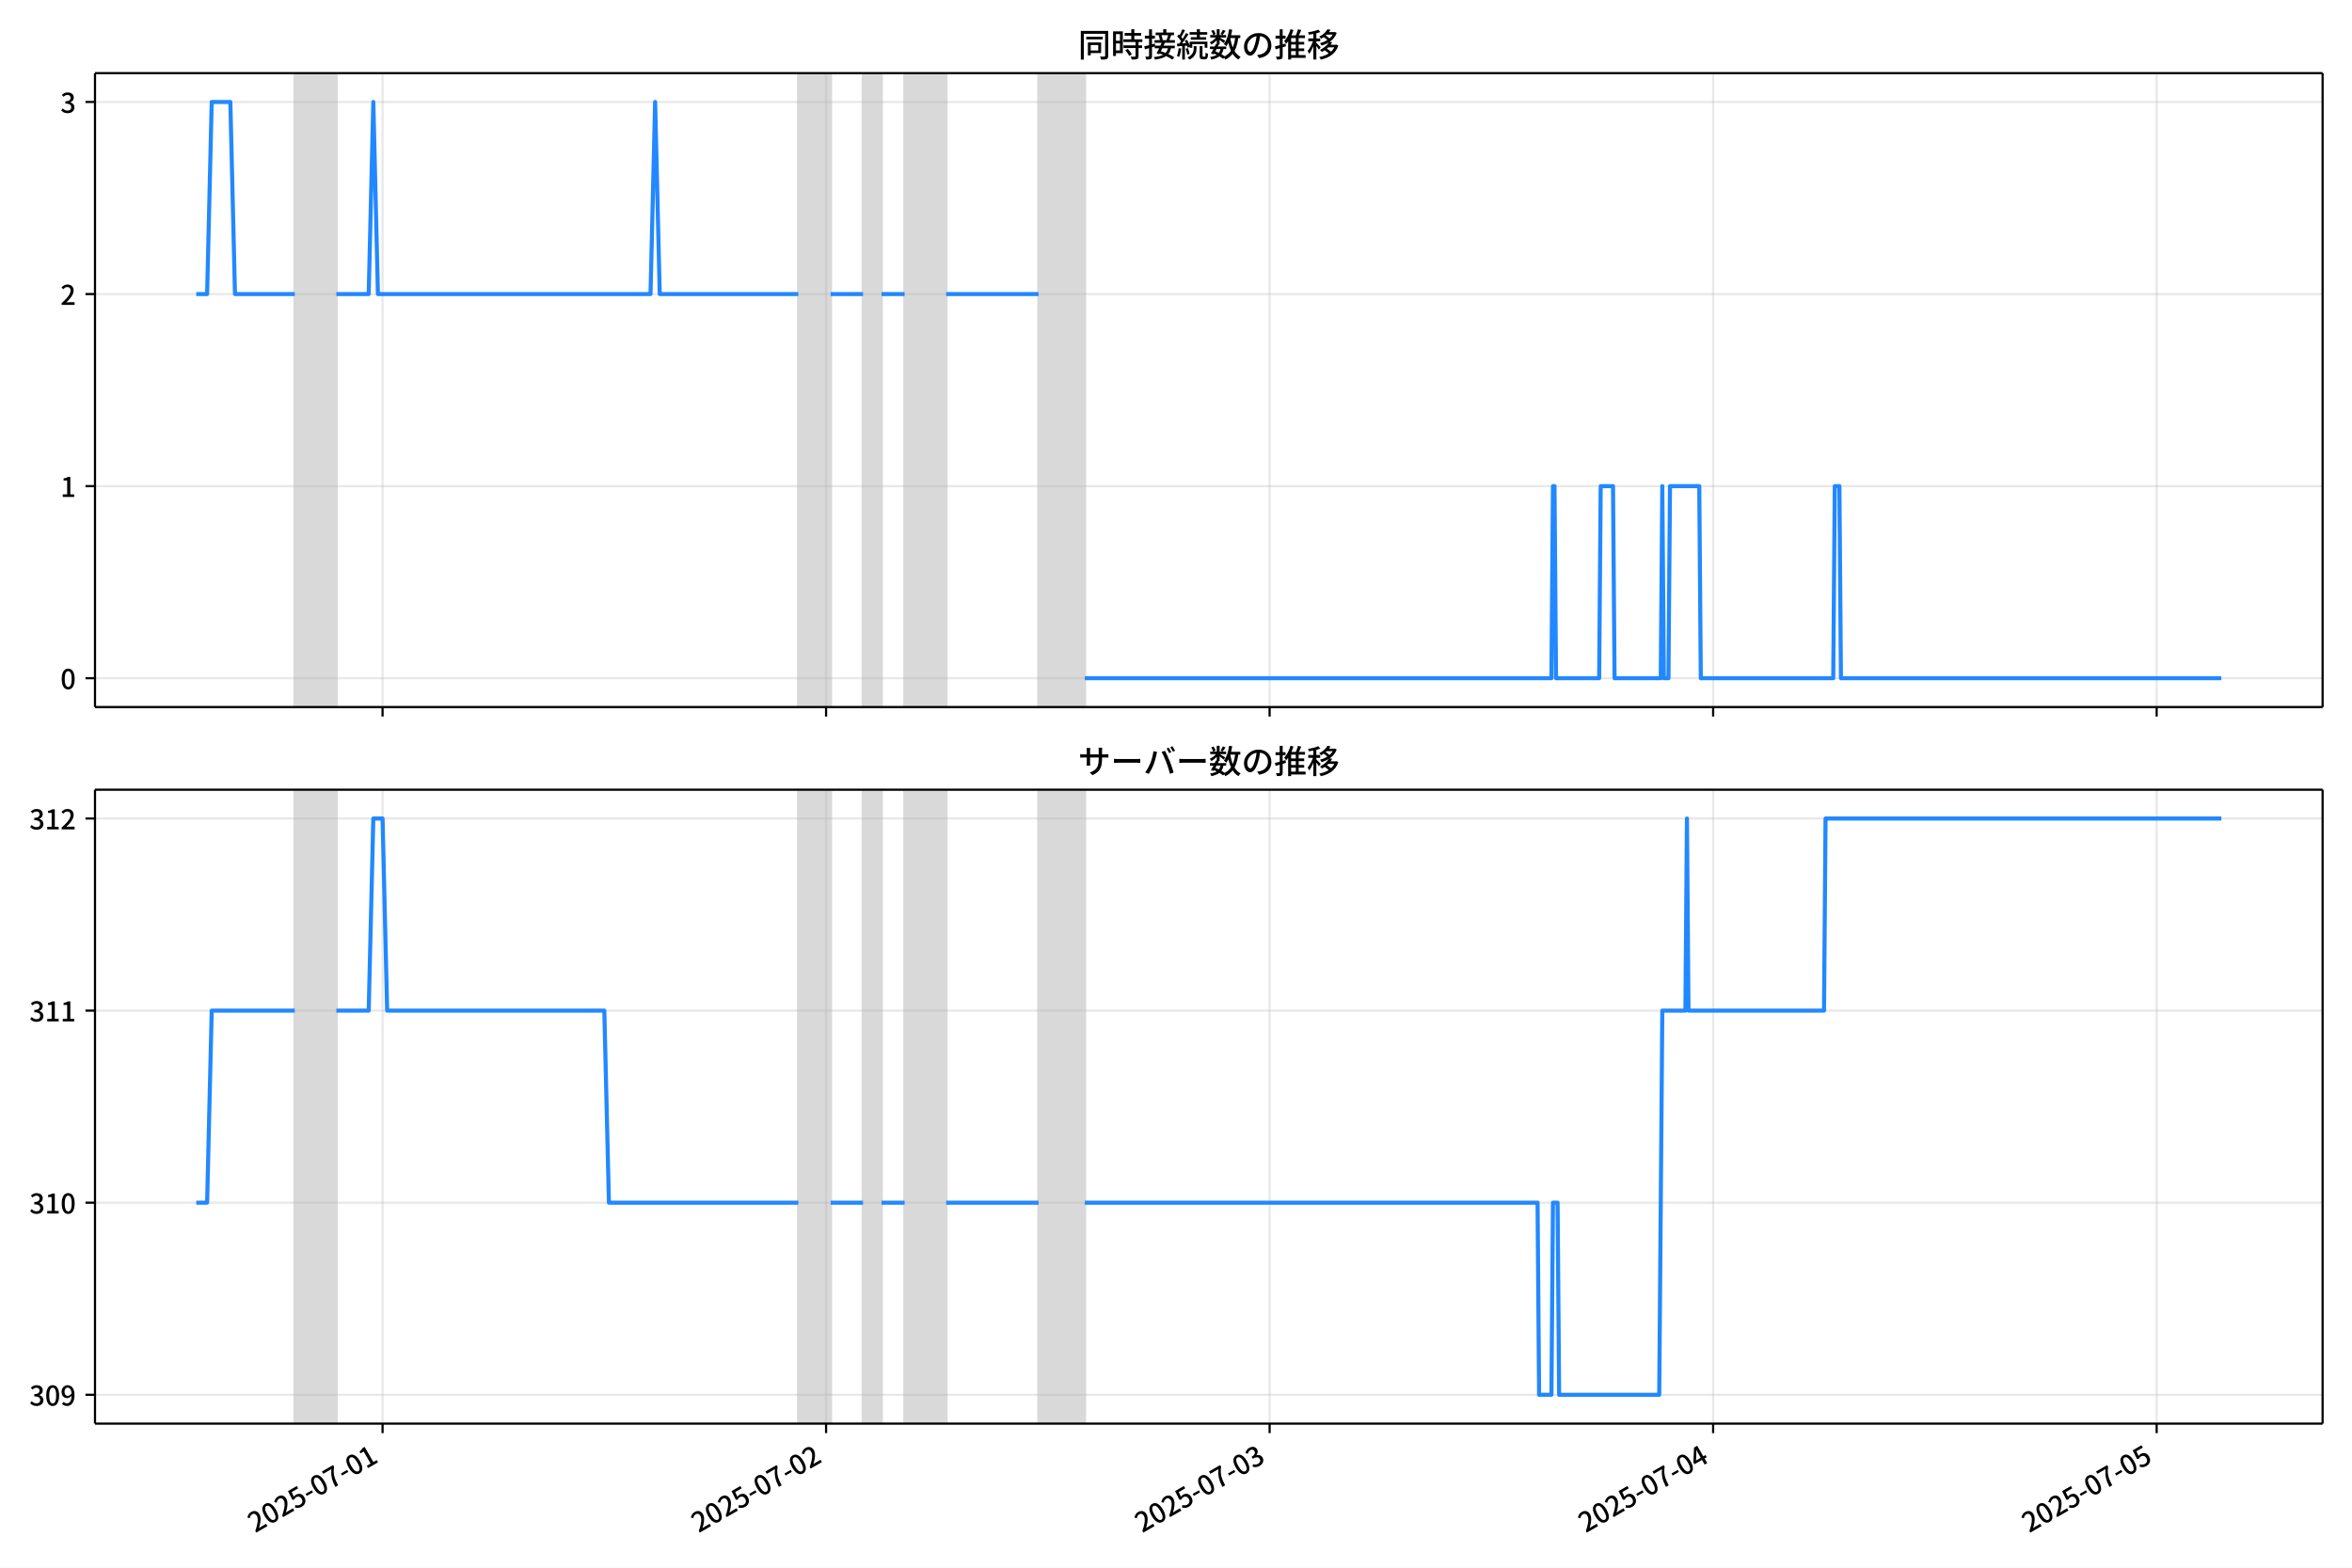
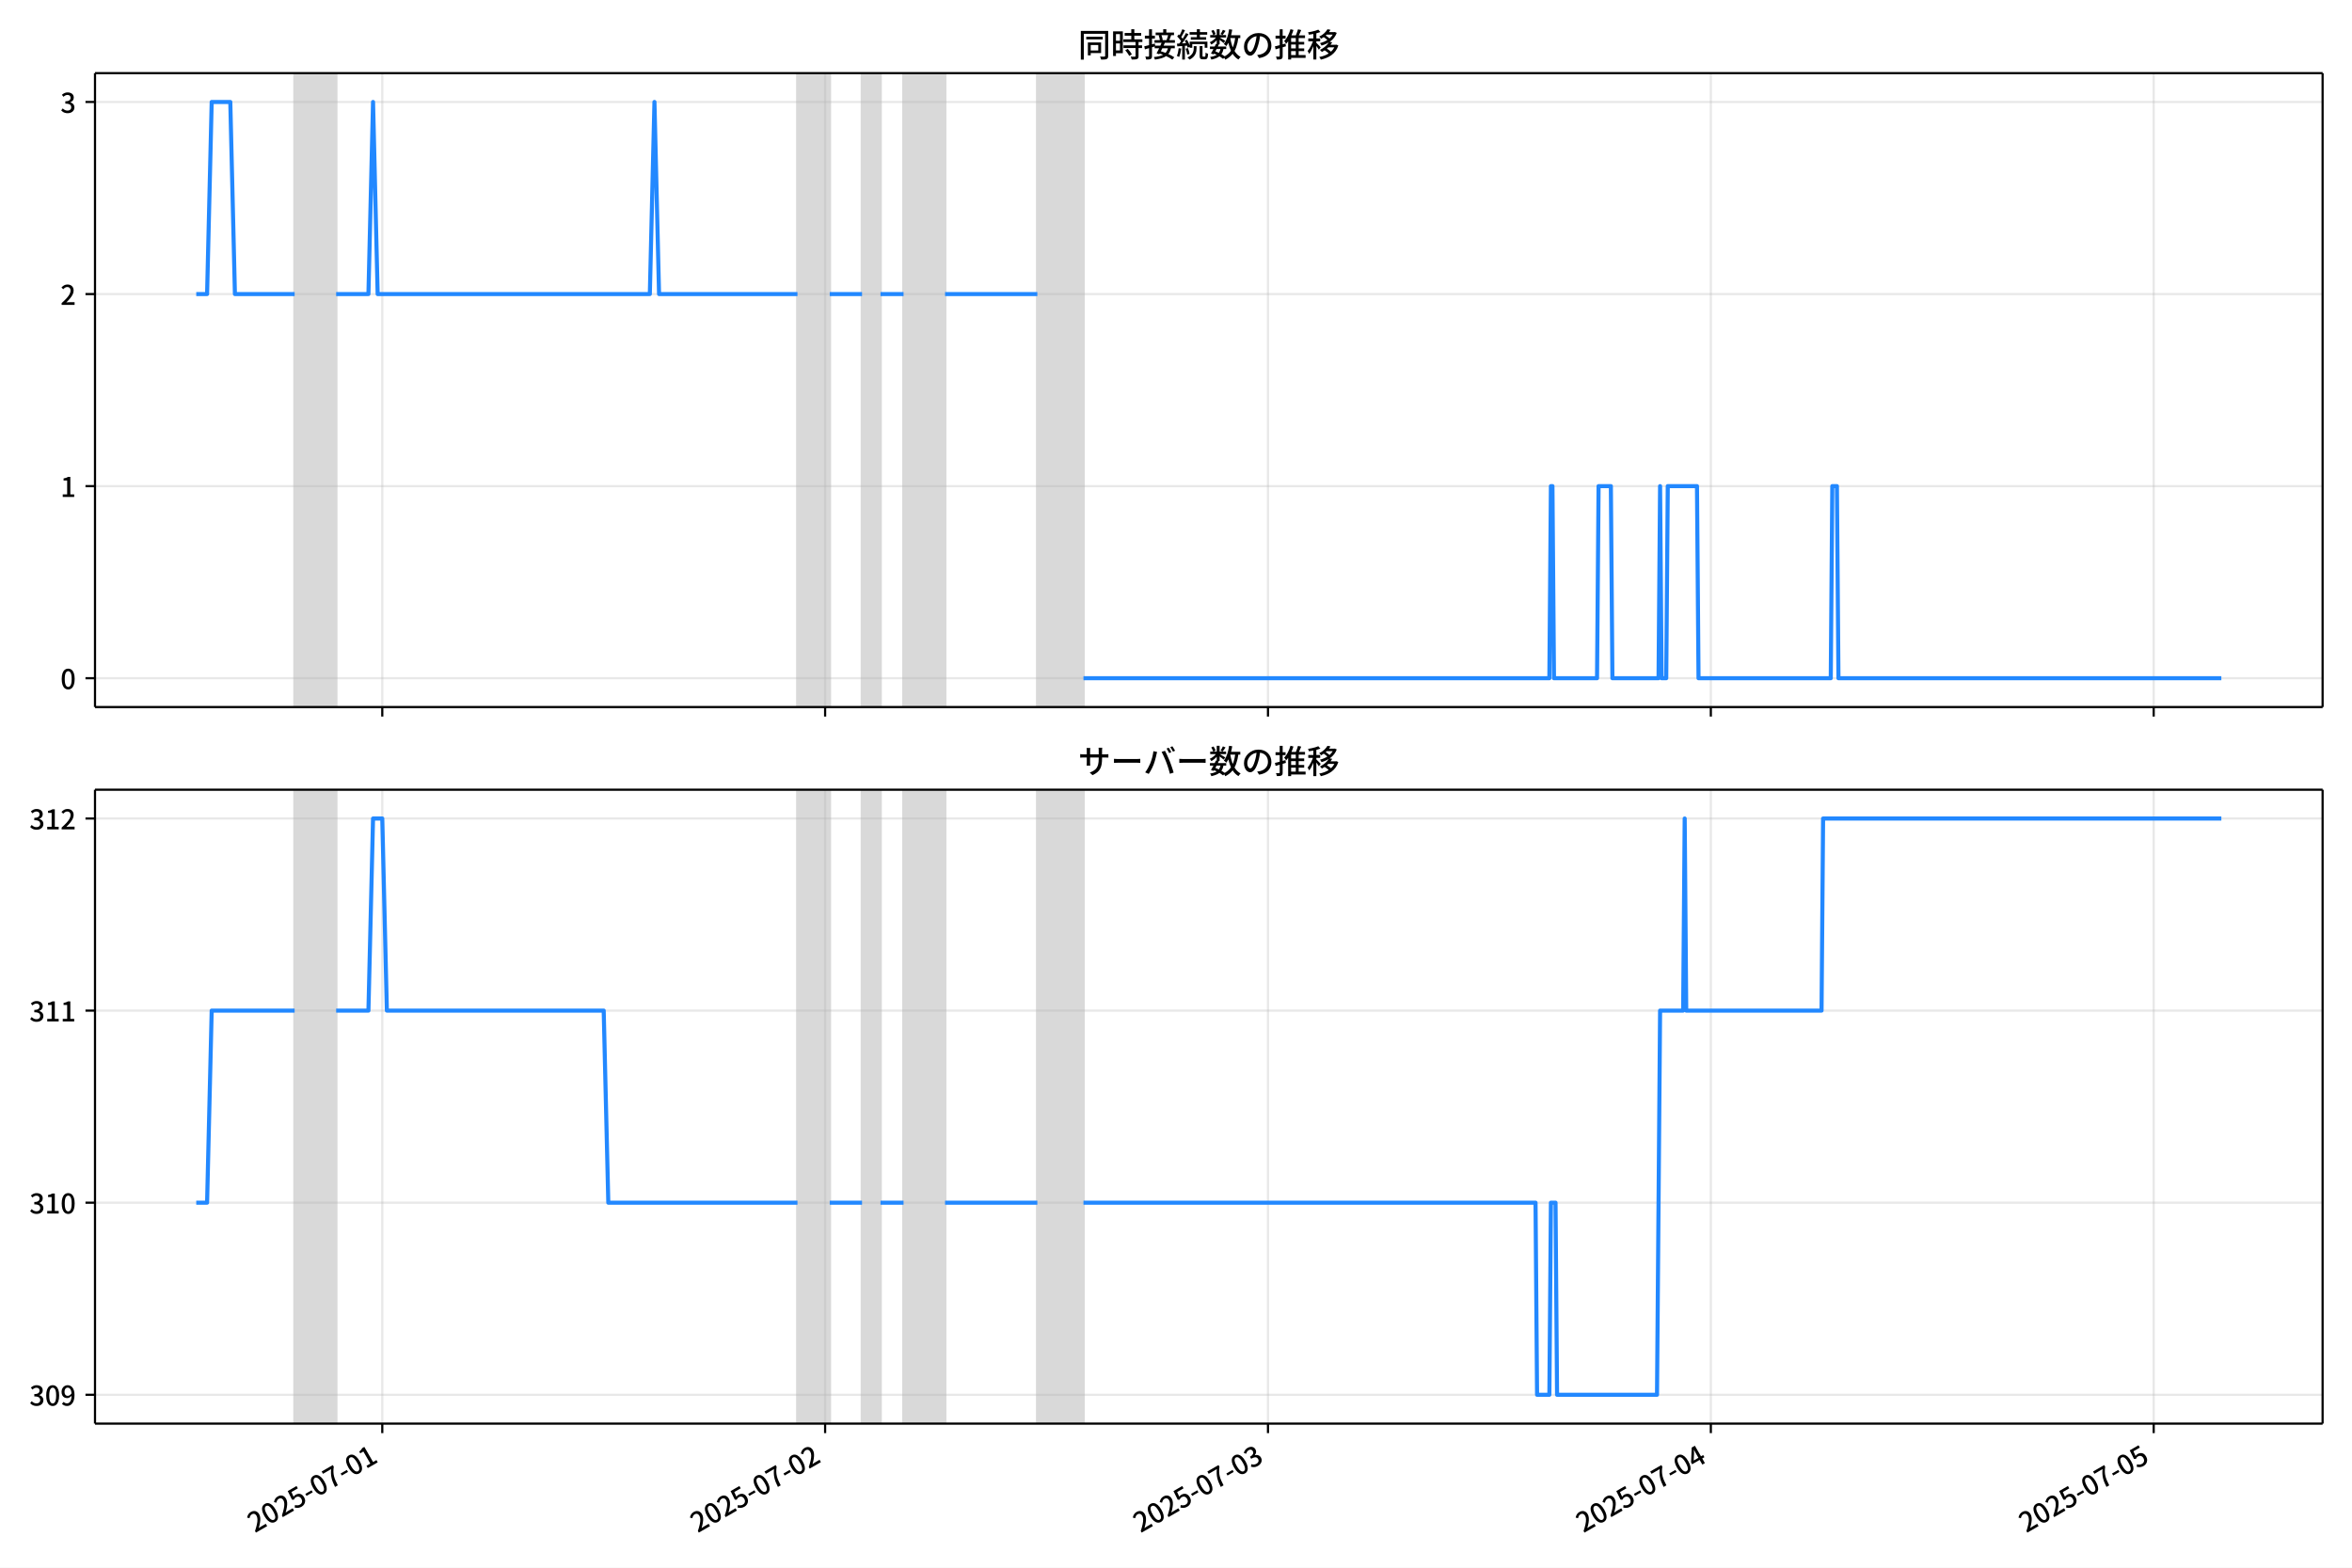
<svg xmlns="http://www.w3.org/2000/svg" xmlns:xlink="http://www.w3.org/1999/xlink" version="1.1" viewBox="0 0 864 576">
  <defs>
    <style type="text/css">*{stroke-linejoin: round; stroke-linecap: butt}</style>
  </defs>
  <g id="y">
    <g id="z">
      <path d="m0 576h864v-576h-864z" fill="#fff" />
    </g>
    <g id="aa">
      <g id="ab">
        <path d="m34.9 259.78h818.3v-232.9h-818.3z" fill="#fff" />
      </g>
      <g id="ac">
-         <path d="m108.28 259.78h15.275v-232.9h-15.275z" clip-path="url(#b)" fill="#808080" opacity=".3" stroke="#808080" />
+         <path d="m108.23 259.78h15.251v-232.9h-15.251z" clip-path="url(#b)" fill="#808080" opacity=".3" stroke="#808080" />
      </g>
      <g id="ad">
-         <path d="m293.28 259.78h11.88v-232.9h-11.88z" clip-path="url(#b)" fill="#808080" opacity=".3" stroke="#808080" />
+         <path d="m292.94 259.78h11.862v-232.9h-11.862z" clip-path="url(#b)" fill="#808080" opacity=".3" stroke="#808080" />
      </g>
      <g id="ae">
-         <path d="m317.04 259.78h6.789v-232.9h-6.789z" clip-path="url(#b)" fill="#808080" opacity=".3" stroke="#808080" />
+         <path d="m316.66 259.78h6.778v-232.9h-6.778z" clip-path="url(#b)" fill="#808080" opacity=".3" stroke="#808080" />
      </g>
      <g id="af">
-         <path d="m332.31 259.78h15.275v-232.9h-15.275z" clip-path="url(#b)" fill="#808080" opacity=".3" stroke="#808080" />
+         <path d="m331.92 259.78h15.251v-232.9h-15.251z" clip-path="url(#b)" fill="#808080" opacity=".3" stroke="#808080" />
      </g>
      <g id="ag">
-         <path d="m381.53 259.78h16.972v-232.9h-16.972z" clip-path="url(#b)" fill="#808080" opacity=".3" stroke="#808080" />
+         <path d="m381.06 259.78h16.946v-232.9h-16.946z" clip-path="url(#b)" fill="#808080" opacity=".3" stroke="#808080" />
      </g>
      <g id="ah">
        <g id="ai">
          <g id="aj">
-             <path d="m140.53 259.78v-232.9" clip-path="url(#b)" fill="none" stroke="#b0b0b0" stroke-linecap="square" stroke-opacity=".3" stroke-width=".8" />
+             <path d="m140.43 259.78v-232.9" clip-path="url(#b)" fill="none" stroke="#b0b0b0" stroke-linecap="square" stroke-opacity=".3" stroke-width=".8" />
          </g>
          <g id="ak">
            <defs>
              <path id="e" d="m0 0v3.5" stroke="#000" stroke-width=".8" />
            </defs>
-             <use x="140.531" y="259.778" stroke="#000000" stroke-width=".8" xlink:href="#e" />
+             <use x="140.427" y="259.778" stroke="#000000" stroke-width=".8" xlink:href="#e" />
          </g>
        </g>
        <g id="al">
          <g id="am">
-             <path d="m303.46 259.78v-232.9" clip-path="url(#b)" fill="none" stroke="#b0b0b0" stroke-linecap="square" stroke-opacity=".3" stroke-width=".8" />
+             <path d="m303.11 259.78v-232.9" clip-path="url(#b)" fill="none" stroke="#b0b0b0" stroke-linecap="square" stroke-opacity=".3" stroke-width=".8" />
          </g>
          <g id="an">
-             <use x="303.459" y="259.778" stroke="#000000" stroke-width=".8" xlink:href="#e" />
+             <use x="303.108" y="259.778" stroke="#000000" stroke-width=".8" xlink:href="#e" />
          </g>
        </g>
        <g id="ao">
          <g id="ap">
-             <path d="m466.39 259.78v-232.9" clip-path="url(#b)" fill="none" stroke="#b0b0b0" stroke-linecap="square" stroke-opacity=".3" stroke-width=".8" />
+             <path d="m465.79 259.78v-232.9" clip-path="url(#b)" fill="none" stroke="#b0b0b0" stroke-linecap="square" stroke-opacity=".3" stroke-width=".8" />
          </g>
          <g id="aq">
-             <use x="466.388" y="259.778" stroke="#000000" stroke-width=".8" xlink:href="#e" />
+             <use x="465.789" y="259.778" stroke="#000000" stroke-width=".8" xlink:href="#e" />
          </g>
        </g>
        <g id="ar">
          <g id="as">
-             <path d="m629.32 259.78v-232.9" clip-path="url(#b)" fill="none" stroke="#b0b0b0" stroke-linecap="square" stroke-opacity=".3" stroke-width=".8" />
+             <path d="m628.47 259.78v-232.9" clip-path="url(#b)" fill="none" stroke="#b0b0b0" stroke-linecap="square" stroke-opacity=".3" stroke-width=".8" />
          </g>
          <g id="at">
-             <use x="629.316" y="259.778" stroke="#000000" stroke-width=".8" xlink:href="#e" />
+             <use x="628.47" y="259.778" stroke="#000000" stroke-width=".8" xlink:href="#e" />
          </g>
        </g>
        <g id="au">
          <g id="av">
-             <path d="m792.24 259.78v-232.9" clip-path="url(#b)" fill="none" stroke="#b0b0b0" stroke-linecap="square" stroke-opacity=".3" stroke-width=".8" />
+             <path d="m791.15 259.78v-232.9" clip-path="url(#b)" fill="none" stroke="#b0b0b0" stroke-linecap="square" stroke-opacity=".3" stroke-width=".8" />
          </g>
          <g id="aw">
-             <use x="792.244" y="259.778" stroke="#000000" stroke-width=".8" xlink:href="#e" />
+             <use x="791.151" y="259.778" stroke="#000000" stroke-width=".8" xlink:href="#e" />
          </g>
        </g>
      </g>
      <g id="ax">
        <g id="ay">
          <g id="az">
            <path d="m34.9 249.19h818.3" clip-path="url(#b)" fill="none" stroke="#b0b0b0" stroke-linecap="square" stroke-opacity=".3" stroke-width=".8" />
          </g>
          <g id="ba">
            <defs>
              <path id="g" d="m0 0h-3.5" stroke="#000" stroke-width=".8" />
            </defs>
            <use x="34.9" y="249.191" stroke="#000000" stroke-width=".8" xlink:href="#g" />
          </g>
          <g id="bb">
            <g transform="translate(22.2 253.18) scale(.1 -.1)">
              <defs>
                <path id="a" transform="scale(.015625)" d="m1830-90q-460 0-806 275-346 276-535 823-188 547-188 1366 0 820 188 1357 189 538 535 803 346 266 806 266 461 0 800-269 340-269 528-803 189-534 189-1354 0-819-189-1366-188-547-528-823-339-275-800-275zm0 589q237 0 422 185 186 186 288 599 103 413 103 1091 0 679-103 1082-102 403-288 582-185 180-422 180-236 0-422-180-186-179-292-582-105-403-105-1082 0-678 105-1091 106-413 292-599 186-185 422-185z" />
              </defs>
              <use xlink:href="#a" />
            </g>
          </g>
        </g>
        <g id="bc">
          <g id="bd">
            <path d="m34.9 178.62h818.3" clip-path="url(#b)" fill="none" stroke="#b0b0b0" stroke-linecap="square" stroke-opacity=".3" stroke-width=".8" />
          </g>
          <g id="be">
            <use x="34.9" y="178.616" stroke="#000000" stroke-width=".8" xlink:href="#g" />
          </g>
          <g id="bf">
            <g transform="translate(22.2 182.6) scale(.1 -.1)">
              <defs>
                <path id="j" transform="scale(.015625)" d="m544 0v608h1037v3277h-845v467q333 58 579 147 247 90 451 218h557v-4109h915v-608h-2694z" />
              </defs>
              <use xlink:href="#j" />
            </g>
          </g>
        </g>
        <g id="bg">
          <g id="bh">
            <path d="m34.9 108.04h818.3" clip-path="url(#b)" fill="none" stroke="#b0b0b0" stroke-linecap="square" stroke-opacity=".3" stroke-width=".8" />
          </g>
          <g id="bi">
            <use x="34.9" y="108.041" stroke="#000000" stroke-width=".8" xlink:href="#g" />
          </g>
          <g id="bj">
            <g transform="translate(22.2 112.03) scale(.1 -.1)">
              <defs>
                <path id="d" transform="scale(.015625)" d="m282 0v429q697 621 1164 1136 468 515 701 956 234 442 234 826 0 256-87 451-86 196-262 301-176 106-445 106-275 0-506-151-230-150-422-368l-416 410q301 333 637 518 336 186 803 186 429 0 749-176t496-493 176-745q0-455-224-919t-615-935q-390-470-889-950 186 20 394 36t374 16h1184v-634h-3046z" />
              </defs>
              <use xlink:href="#d" />
            </g>
          </g>
        </g>
        <g id="bk">
          <g id="bl">
            <path d="m34.9 37.466h818.3" clip-path="url(#b)" fill="none" stroke="#b0b0b0" stroke-linecap="square" stroke-opacity=".3" stroke-width=".8" />
          </g>
          <g id="bm">
            <use x="34.9" y="37.466" stroke="#000000" stroke-width=".8" xlink:href="#g" />
          </g>
          <g id="bn">
            <g transform="translate(22.2 41.451) scale(.1 -.1)">
              <defs>
                <path id="i" transform="scale(.015625)" d="m1715-90q-371 0-656 90t-503 240q-217 150-377 323l359 474q211-205 479-359 269-153 634-153 269 0 467 92 199 93 311 266t112 423q0 256-125 451t-429 300q-304 106-835 106v551q467 0 732 105 266 106 384 291 119 186 119 423 0 307-192 489-192 183-531 183-269 0-503-119-233-118-438-316l-384 460q282 256 614 413 333 157 737 157 422 0 748-144 327-144 512-413 186-269 186-659 0-403-221-685-221-281-592-422v-26q269-70 490-227t349-400 128-557q0-422-215-726-214-304-573-468-358-163-787-163z" />
              </defs>
              <use xlink:href="#i" />
            </g>
          </g>
        </g>
      </g>
      <g id="bo">
-         <path d="m72.095 108.04h3.985l1.693-70.575h6.845l1.701 70.575h21.965m15.275 0h11.88l1.697-70.575 1.697 70.575h100.13l1.697-70.575 1.697 70.575h50.915m11.88 0h11.88m6.789 0h8.486m15.275 0h33.943m16.972 141.15h171.41l.566-70.575h.566l.566 70.575h15.84l.566-70.575h4.526l.566 70.575h16.972l.566-70.575.566 70.575h1.697l.566-70.575h10.749l.566 70.575h48.652l.566-70.575h1.697l.566 70.575h139.73v0" clip-path="url(#b)" fill="none" stroke="#28f" stroke-linecap="square" stroke-width="1.5" />
+         <path d="m72.095 108.04h3.978l1.691-70.575h6.835l1.698 70.575h21.932m15.251 0h11.862l1.695-70.575 1.695 70.575h99.981l1.695-70.575 1.695 70.575h50.838m11.862 0h11.862m6.778 0h8.473m15.251 0h33.892m16.946 141.15h171.15l.565-70.575h.565l.565 70.575h15.816l.565-70.575h4.519l.565 70.575h16.946l.565-70.575.565 70.575h1.695l.565-70.575h10.732l.565 70.575h48.578l.565-70.575h1.695l.565 70.575h140.65v0" clip-path="url(#b)" fill="none" stroke="#28f" stroke-linecap="square" stroke-width="1.5" />
      </g>
      <g id="bp">
        <path d="m34.9 259.78v-232.9" fill="none" stroke="#000" stroke-linecap="square" stroke-width=".8" />
      </g>
      <g id="bq">
        <path d="m853.2 259.78v-232.9" fill="none" stroke="#000" stroke-linecap="square" stroke-width=".8" />
      </g>
      <g id="br">
        <path d="m34.9 259.78h818.3" fill="none" stroke="#000" stroke-linecap="square" stroke-width=".8" />
      </g>
      <g id="bs">
        <path d="m34.9 26.88h818.3" fill="none" stroke="#000" stroke-linecap="square" stroke-width=".8" />
      </g>
      <g id="bt">
        <g transform="translate(396.05 20.88) scale(.12 -.12)">
          <defs>
            <path id="t" transform="scale(.015625)" d="m1587 3936h3232v-518h-3232v518zm320-1114h557v-2534h-557v2534zm301 0h2291v-2086h-2291v512h1734v1069h-1734v505zm-1683 2260h5113v-570h-4524v-5056h-589v5626zm4768 0h595v-4896q0-250-67-397t-227-218q-160-77-426-96t-675-19q-13 83-45 192t-77 218q-45 108-89 185 281-13 527-13 247 0 330 0 83 7 118 42 36 35 36 112v4890z" />
            <path id="r" transform="scale(.015625)" d="m2714 4672h3238v-525h-3238v525zm-244-1235h3712v-538h-3712v538zm20-1184h3635v-531h-3635v531zm1523 3155h595v-2310h-595v2310zm832-2451h589v-2823q0-230-61-364-61-135-227-199-167-70-423-86t-633-16q-20 121-78 285-57 163-121 284 275-6 509-9t310-3q77 6 106 28 29 23 29 93v2810zm-2023-1677 487 282q153-160 313-352t294-381q135-189 206-343l-519-313q-64 153-189 348-124 196-278 394-154 199-314 365zm-2086 3718h1619v-4281h-1619v544h1056v3187h-1056v550zm32-1843h1293v-537h-1293v537zm-320 1843h563v-4832h-563v4832z" />
            <path id="s" transform="scale(.015625)" d="m3866 5408h614v-870h-614v870zm-1479-653h3597v-518h-3597v518zm-230-1485h4e3v-518h-4e3v518zm825 922 519 102q64-160 121-342 58-182 96-352 39-170 45-304l-544-128q-6 134-42 313-35 180-83 365-48 186-112 346zm1856 109 589-71q-96-275-202-557-105-281-195-486l-518 77q58 147 122 329 64 183 118 372t86 336zm-2643-2106h3943v-518h-3943v518zm1408 685 602-115q-167-371-362-784t-390-797-362-685l-525 179q160 288 346 666t368 784 323 752zm-659-2157 358 403q352-102 733-240 381-137 752-304 371-166 697-336 327-169 558-329l-384-461q-218 160-532 336-313 176-685 345-371 170-755 323-384 154-742 263zm1894 1114 583-71q-122-550-353-944-230-393-604-662t-922-435q-547-167-1296-269-25 128-93 269-67 141-137 230 678 64 1168 192t819 349q330 221 531 550 202 330 304 791zm-4684 217q396 90 953 240 557 151 1120 311l77-544q-525-154-1053-311-528-156-963-284l-134 588zm121 2093h1965v-563h-1965v563zm819 1248h576v-5229q0-236-51-374t-192-208q-141-77-355-99-214-23-541-16-13 115-64 288t-109 294q205-6 381-6t234 0q64 0 92 28 29 29 29 93v5229z" />
            <path id="q" transform="scale(.015625)" d="m4058 5408h595v-1798h-595v1798zm-1415-563h3443v-499h-3443v499zm231-992h3008v-499h-3008v499zm-224-877h3475v-1203h-531v729h-2432v-729h-512v1203zm1964-877h551v-1881q0-122 22-157 23-35 106-35 25 0 92 0 68 0 135 0t99 0q51 0 83 54t45 224 19 515q90-70 234-131t259-93q-19-429-83-662-64-234-183-326-118-93-316-93-39 0-103 0t-134 0-138 0q-67 0-99 0-237 0-365 64t-176 218q-48 153-48 422v1881zm-1164-6h550v-455q0-243-48-528-48-284-186-579-137-294-409-572-272-279-727-503-70 90-192 208-121 118-230 195 416 205 665 438 250 234 371 474 122 240 164 467 42 228 42 413v442zm-2240 3309 524-192q-121-244-259-503-137-259-275-496t-259-416l-410 173q122 186 246 438 125 253 240 515 116 263 193 481zm716-743 500-230q-224-359-496-756-272-396-548-764-275-368-518-650l-358 205q179 211 377 483 199 272 387 569 189 298 358 592 170 295 298 551zm-1721-665 307 403q166-154 339-340 173-185 320-364t224-327l-326-460q-77 160-218 348-141 189-314 384-172 196-332 356zm1485-832 435 179q128-211 249-458 122-246 215-474 93-227 137-412l-473-211q-32 185-119 422-86 237-201 486-115 250-243 468zm-1530-583q422 26 998 54 576 29 1184 68l7-499q-570-45-1127-84-556-38-992-70l-70 531zm1702-992 436 135q121-276 214-596t118-556l-454-148q-26 237-112 563-86 327-202 602zm-1363 109 499-83q-57-455-163-897-105-441-253-748-51 32-134 73-83 42-170 83-86 42-144 62 148 294 234 697t131 813zm691 627h525v-2861h-525v2861z" />
            <path id="m" transform="scale(.015625)" d="m224 2022h3187v-499h-3187v499zm51 2247h3111v-487h-3111v487zm1127-1735 563-121q-154-320-333-672t-352-679q-173-326-326-582l-532 173q148 243 324 566t345 669q170 346 311 646zm934-832 563-64q-89-480-262-838t-461-614-701-432-976-298q-25 128-99 269t-157 237q659 102 1085 303 426 202 666 554t342 883zm422 3597 519-211q-147-218-298-436-150-217-278-377l-403 186q121 173 252 413 132 240 208 425zm-1203 109h563v-2957h-563v2957zm-1075-320 448 186q134-192 246-420 112-227 157-393l-467-211q-38 172-147 406t-237 432zm1094-1050 397-236q-160-263-400-529-240-265-519-489-278-224-553-378-51 103-141 237-89 135-179 218 269 109 534 294 266 186 493 416 228 231 368 467zm487-204q83-45 246-145 163-99 352-211t346-211 221-150l-327-423q-83 77-230 198-147 122-317 253-170 132-327 250-156 119-259 189l295 250zm1798 396h2311v-556h-2311v556zm115 1178 615-90q-103-640-263-1235t-384-1101q-224-505-512-889-44 57-134 134t-186 157-166 125q275 339 473 796 199 458 340 995 141 538 217 1108zm1223-1510 614-58q-147-1101-445-1940-297-838-813-1443-515-604-1321-1014-26 71-90 177-64 105-134 208-70 102-128 159 742 346 1212 880 471 535 730 1290 260 755 375 1741zm-1005-135q134-851 387-1597 253-745 659-1305 407-560 1002-874-70-57-154-150-83-93-154-189-70-96-121-179-633 371-1056 988-422 618-688 1434-265 816-425 1783l550 89zm-3309-3065 327 416q377-148 754-330 378-182 701-378 324-195 548-368l-416-435q-211 179-519 378-307 198-666 383-358 186-729 334z" />
            <path id="p" transform="scale(.015625)" d="m3686 4378q-64-493-163-1041-99-547-265-1084-192-653-432-1104t-522-688-595-237q-320 0-596 221-275 221-448 621-172 400-172 931 0 537 220 1017 221 480 611 851 391 372 909 583 519 211 1121 211 576 0 1040-186 464-185 793-515 330-329 502-771 173-441 173-941 0-672-278-1194-278-521-816-851-538-329-1318-444l-378 601q166 20 307 42t263 48q307 70 585 217 279 148 496 375 218 227 342 534 125 308 125 692t-122 713q-121 330-358 573-236 243-582 380-346 138-781 138-525 0-935-186-409-185-694-489-284-304-432-656-147-352-147-678 0-365 89-605 90-240 224-355 135-115 276-115t288 144 297 457q151 314 298 800 147 461 246 982 100 522 145 1021l684-12z" />
            <path id="n" transform="scale(.015625)" d="m2995 2925h2893v-519h-2893v519zm0-1280h2893v-519h-2893v519zm-64-1299h3232v-557h-3232v557zm1312 3577h563v-3763h-563v3763zm429 1466 634-141q-154-390-340-794-185-403-339-684l-512 140q103 199 208 458 106 259 195 528 90 269 154 493zm-1472 25 582-147q-153-518-371-1018-217-499-483-931t-573-758q-38 64-109 160-70 96-147 198-77 103-141 160 416 416 733 1034t509 1302zm128-1203h2720v-537h-2720v-4205h-582v4422l313 320h269zm-3174-2157q396 90 953 240 557 151 1120 311l77-544q-525-154-1053-311-528-156-963-284l-134 588zm121 2093h1965v-563h-1965v563zm819 1248h576v-5229q0-236-51-374t-192-208q-141-77-355-99-214-23-541-16-13 115-64 288t-109 294q205-6 381-6t234 0q64 0 92 28 29 29 29 93v5229z" />
            <path id="l" transform="scale(.015625)" d="m4051 5402 595-109q-281-493-729-941t-1107-806q-39 64-106 144t-141 153q-73 74-137 119 608 288 1011 678t614 762zm-77-557h1511v-493h-1863l352 493zm1293 0h109l109 25 384-179q-192-505-496-905t-695-701q-390-301-845-519-454-217-947-358-44 109-137 253t-176 227q448 109 867 294 419 186 777 445 359 259 631 592t419 730v96zm-1990-954 377 307q167-96 336-218 170-121 320-249 151-128 247-237l-397-332q-90 108-237 236t-317 259q-169 132-329 234zm1107-934 595-109q-307-538-803-1031-496-492-1232-876-38 64-102 144t-138 156q-74 77-138 116 455 217 807 483t604 554q253 288 407 563zm-90-589h1460v-506h-1818l358 506zm1268 0h121l109 26 384-167q-192-614-531-1075t-787-794q-448-332-983-553-534-221-1129-355-45 115-132 269-86 153-176 249 551 96 1043 285 493 189 903 473 410 285 714 669t464 883v90zm-2132-1056 410 339q186-102 384-237 198-134 371-275t282-269l-435-371q-103 128-270 272-166 144-361 288t-381 253zm-2150 3533h589v-5376h-589v5376zm-992-1242h2336v-569h-2336v569zm1024-224 365-160q-96-339-231-707-134-368-291-727-157-358-336-672-179-313-365-537-44 128-134 291t-160 272q173 192 339 457 167 266 323 570 157 304 282 618t208 595zm941 1946 416-467q-314-122-695-221-380-99-784-173-403-74-780-131-20 102-71 236-51 135-102 231 358 58 732 138 375 80 711 179t573 208zm-397-2579q58-45 179-170 122-125 266-266 144-140 259-265t160-183l-352-473q-58 102-157 255-99 154-218 317-118 164-227 311-108 147-185 237l275 237z" />
          </defs>
          <use xlink:href="#t" />
          <use transform="translate(100)" xlink:href="#r" />
          <use transform="translate(200)" xlink:href="#s" />
          <use transform="translate(300)" xlink:href="#q" />
          <use transform="translate(400)" xlink:href="#m" />
          <use transform="translate(500)" xlink:href="#p" />
          <use transform="translate(600)" xlink:href="#n" />
          <use transform="translate(700)" xlink:href="#l" />
        </g>
      </g>
    </g>
    <g id="bu">
      <g id="bv">
        <path d="m34.9 523.06h818.3v-232.9h-818.3z" fill="#fff" />
      </g>
      <g id="bw">
-         <path d="m108.28 523.06h15.275v-232.9h-15.275z" clip-path="url(#c)" fill="#808080" opacity=".3" stroke="#808080" />
+         <path d="m108.23 523.06h15.251v-232.9h-15.251z" clip-path="url(#c)" fill="#808080" opacity=".3" stroke="#808080" />
      </g>
      <g id="bx">
-         <path d="m293.28 523.06h11.88v-232.9h-11.88z" clip-path="url(#c)" fill="#808080" opacity=".3" stroke="#808080" />
+         <path d="m292.94 523.06h11.862v-232.9h-11.862z" clip-path="url(#c)" fill="#808080" opacity=".3" stroke="#808080" />
      </g>
      <g id="by">
-         <path d="m317.04 523.06h6.789v-232.9h-6.789z" clip-path="url(#c)" fill="#808080" opacity=".3" stroke="#808080" />
+         <path d="m316.66 523.06h6.778v-232.9h-6.778z" clip-path="url(#c)" fill="#808080" opacity=".3" stroke="#808080" />
      </g>
      <g id="bz">
-         <path d="m332.31 523.06h15.275v-232.9h-15.275z" clip-path="url(#c)" fill="#808080" opacity=".3" stroke="#808080" />
+         <path d="m331.92 523.06h15.251v-232.9h-15.251z" clip-path="url(#c)" fill="#808080" opacity=".3" stroke="#808080" />
      </g>
      <g id="ca">
-         <path d="m381.53 523.06h16.972v-232.9h-16.972z" clip-path="url(#c)" fill="#808080" opacity=".3" stroke="#808080" />
+         <path d="m381.06 523.06h16.946v-232.9h-16.946z" clip-path="url(#c)" fill="#808080" opacity=".3" stroke="#808080" />
      </g>
      <g id="cb">
        <g id="cc">
          <g id="cd">
-             <path d="m140.53 523.06v-232.9" clip-path="url(#c)" fill="none" stroke="#b0b0b0" stroke-linecap="square" stroke-opacity=".3" stroke-width=".8" />
+             <path d="m140.43 523.06v-232.9" clip-path="url(#c)" fill="none" stroke="#b0b0b0" stroke-linecap="square" stroke-opacity=".3" stroke-width=".8" />
          </g>
          <g id="ce">
-             <use x="140.531" y="523.055" stroke="#000000" stroke-width=".8" xlink:href="#e" />
+             <use x="140.427" y="523.055" stroke="#000000" stroke-width=".8" xlink:href="#e" />
          </g>
          <g id="cf">
-             <g transform="translate(93.741 563.33) rotate(-30) scale(.1 -.1)">
+             <g transform="translate(93.638 563.33) rotate(-30) scale(.1 -.1)">
              <defs>
                <path id="h" transform="scale(.015625)" d="m1715-90q-365 0-653 90t-506 237q-217 147-383 307l352 480q134-134 294-246t361-183q202-70 452-70 262 0 473 118 212 119 333 346 122 227 122 541 0 460-247 716-246 256-649 256-224 0-384-64t-365-198l-365 237 141 2240h2387v-627h-1747l-109-1204q154 77 307 118 154 42 340 42 397 0 723-160t518-490q192-329 192-847 0-519-224-887t-586-560q-361-192-777-192z" />
                <path id="f" transform="scale(.015625)" d="m301 1536v544h1689v-544h-1689z" />
                <path id="k" transform="scale(.015625)" d="m1235 0q32 646 109 1187t224 1024 384 941 576 938h-2208v627h3027v-455q-409-512-665-989-256-476-397-969t-205-1053-90-1251h-755z" />
              </defs>
              <use xlink:href="#d" />
              <use transform="translate(57)" xlink:href="#a" />
              <use transform="translate(114)" xlink:href="#d" />
              <use transform="translate(171)" xlink:href="#h" />
              <use transform="translate(228)" xlink:href="#f" />
              <use transform="translate(263.7)" xlink:href="#a" />
              <use transform="translate(320.7)" xlink:href="#k" />
              <use transform="translate(377.7)" xlink:href="#f" />
              <use transform="translate(413.4)" xlink:href="#a" />
              <use transform="translate(470.4)" xlink:href="#j" />
            </g>
          </g>
        </g>
        <g id="cg">
          <g id="ch">
-             <path d="m303.46 523.06v-232.9" clip-path="url(#c)" fill="none" stroke="#b0b0b0" stroke-linecap="square" stroke-opacity=".3" stroke-width=".8" />
+             <path d="m303.11 523.06v-232.9" clip-path="url(#c)" fill="none" stroke="#b0b0b0" stroke-linecap="square" stroke-opacity=".3" stroke-width=".8" />
          </g>
          <g id="ci">
-             <use x="303.459" y="523.055" stroke="#000000" stroke-width=".8" xlink:href="#e" />
+             <use x="303.108" y="523.055" stroke="#000000" stroke-width=".8" xlink:href="#e" />
          </g>
          <g id="cj">
-             <g transform="translate(256.67 563.33) rotate(-30) scale(.1 -.1)">
+             <g transform="translate(256.32 563.33) rotate(-30) scale(.1 -.1)">
              <use xlink:href="#d" />
              <use transform="translate(57)" xlink:href="#a" />
              <use transform="translate(114)" xlink:href="#d" />
              <use transform="translate(171)" xlink:href="#h" />
              <use transform="translate(228)" xlink:href="#f" />
              <use transform="translate(263.7)" xlink:href="#a" />
              <use transform="translate(320.7)" xlink:href="#k" />
              <use transform="translate(377.7)" xlink:href="#f" />
              <use transform="translate(413.4)" xlink:href="#a" />
              <use transform="translate(470.4)" xlink:href="#d" />
            </g>
          </g>
        </g>
        <g id="ck">
          <g id="cl">
-             <path d="m466.39 523.06v-232.9" clip-path="url(#c)" fill="none" stroke="#b0b0b0" stroke-linecap="square" stroke-opacity=".3" stroke-width=".8" />
+             <path d="m465.79 523.06v-232.9" clip-path="url(#c)" fill="none" stroke="#b0b0b0" stroke-linecap="square" stroke-opacity=".3" stroke-width=".8" />
          </g>
          <g id="cm">
-             <use x="466.388" y="523.055" stroke="#000000" stroke-width=".8" xlink:href="#e" />
+             <use x="465.789" y="523.055" stroke="#000000" stroke-width=".8" xlink:href="#e" />
          </g>
          <g id="cn">
-             <g transform="translate(419.6 563.33) rotate(-30) scale(.1 -.1)">
+             <g transform="translate(419 563.33) rotate(-30) scale(.1 -.1)">
              <use xlink:href="#d" />
              <use transform="translate(57)" xlink:href="#a" />
              <use transform="translate(114)" xlink:href="#d" />
              <use transform="translate(171)" xlink:href="#h" />
              <use transform="translate(228)" xlink:href="#f" />
              <use transform="translate(263.7)" xlink:href="#a" />
              <use transform="translate(320.7)" xlink:href="#k" />
              <use transform="translate(377.7)" xlink:href="#f" />
              <use transform="translate(413.4)" xlink:href="#a" />
              <use transform="translate(470.4)" xlink:href="#i" />
            </g>
          </g>
        </g>
        <g id="co">
          <g id="cp">
-             <path d="m629.32 523.06v-232.9" clip-path="url(#c)" fill="none" stroke="#b0b0b0" stroke-linecap="square" stroke-opacity=".3" stroke-width=".8" />
+             <path d="m628.47 523.06v-232.9" clip-path="url(#c)" fill="none" stroke="#b0b0b0" stroke-linecap="square" stroke-opacity=".3" stroke-width=".8" />
          </g>
          <g id="cq">
-             <use x="629.316" y="523.055" stroke="#000000" stroke-width=".8" xlink:href="#e" />
+             <use x="628.47" y="523.055" stroke="#000000" stroke-width=".8" xlink:href="#e" />
          </g>
          <g id="cr">
-             <g transform="translate(582.53 563.33) rotate(-30) scale(.1 -.1)">
+             <g transform="translate(581.68 563.33) rotate(-30) scale(.1 -.1)">
              <defs>
                <path id="v" transform="scale(.015625)" d="m2170 0v3072q0 192 12 457 13 266 20 458h-26q-90-179-183-365-92-185-195-364l-921-1415h2579v-576h-3328v493l1875 2957h858v-4717h-691z" />
              </defs>
              <use xlink:href="#d" />
              <use transform="translate(57)" xlink:href="#a" />
              <use transform="translate(114)" xlink:href="#d" />
              <use transform="translate(171)" xlink:href="#h" />
              <use transform="translate(228)" xlink:href="#f" />
              <use transform="translate(263.7)" xlink:href="#a" />
              <use transform="translate(320.7)" xlink:href="#k" />
              <use transform="translate(377.7)" xlink:href="#f" />
              <use transform="translate(413.4)" xlink:href="#a" />
              <use transform="translate(470.4)" xlink:href="#v" />
            </g>
          </g>
        </g>
        <g id="cs">
          <g id="ct">
-             <path d="m792.24 523.06v-232.9" clip-path="url(#c)" fill="none" stroke="#b0b0b0" stroke-linecap="square" stroke-opacity=".3" stroke-width=".8" />
+             <path d="m791.15 523.06v-232.9" clip-path="url(#c)" fill="none" stroke="#b0b0b0" stroke-linecap="square" stroke-opacity=".3" stroke-width=".8" />
          </g>
          <g id="cu">
-             <use x="792.244" y="523.055" stroke="#000000" stroke-width=".8" xlink:href="#e" />
+             <use x="791.151" y="523.055" stroke="#000000" stroke-width=".8" xlink:href="#e" />
          </g>
          <g id="cv">
-             <g transform="translate(745.45 563.33) rotate(-30) scale(.1 -.1)">
+             <g transform="translate(744.36 563.33) rotate(-30) scale(.1 -.1)">
              <use xlink:href="#d" />
              <use transform="translate(57)" xlink:href="#a" />
              <use transform="translate(114)" xlink:href="#d" />
              <use transform="translate(171)" xlink:href="#h" />
              <use transform="translate(228)" xlink:href="#f" />
              <use transform="translate(263.7)" xlink:href="#a" />
              <use transform="translate(320.7)" xlink:href="#k" />
              <use transform="translate(377.7)" xlink:href="#f" />
              <use transform="translate(413.4)" xlink:href="#a" />
              <use transform="translate(470.4)" xlink:href="#h" />
            </g>
          </g>
        </g>
      </g>
      <g id="cw">
        <g id="cx">
          <g id="cy">
            <path d="m34.9 512.47h818.3" clip-path="url(#c)" fill="none" stroke="#b0b0b0" stroke-linecap="square" stroke-opacity=".3" stroke-width=".8" />
          </g>
          <g id="cz">
            <use x="34.9" y="512.469" stroke="#000000" stroke-width=".8" xlink:href="#g" />
          </g>
          <g id="da">
            <g transform="translate(10.8 516.45) scale(.1 -.1)">
              <defs>
                <path id="u" transform="scale(.015625)" d="m1562-90q-410 0-708 150-297 151-502 356l403 461q141-160 346-256t422-96q224 0 425 102 202 103 352 333 151 230 237 614 87 384 87 941 0 589-115 970t-323 563-496 182q-205 0-372-118-166-118-262-336t-96-525q0-301 86-512 87-211 259-323 173-112 417-112 224 0 460 141 237 141 448 461l32-544q-134-180-313-314t-371-208-384-74q-391 0-689 166-297 167-467 496-169 330-169 823 0 467 195 816t515 541 698 192q339 0 636-138 298-137 519-419 221-281 349-710t128-1018q0-691-141-1187t-391-807q-249-310-563-461-313-150-652-150z" />
              </defs>
              <use xlink:href="#i" />
              <use transform="translate(57)" xlink:href="#a" />
              <use transform="translate(114)" xlink:href="#u" />
            </g>
          </g>
        </g>
        <g id="db">
          <g id="dc">
            <path d="m34.9 441.89h818.3" clip-path="url(#c)" fill="none" stroke="#b0b0b0" stroke-linecap="square" stroke-opacity=".3" stroke-width=".8" />
          </g>
          <g id="dd">
            <use x="34.9" y="441.894" stroke="#000000" stroke-width=".8" xlink:href="#g" />
          </g>
          <g id="de">
            <g transform="translate(10.8 445.88) scale(.1 -.1)">
              <use xlink:href="#i" />
              <use transform="translate(57)" xlink:href="#j" />
              <use transform="translate(114)" xlink:href="#a" />
            </g>
          </g>
        </g>
        <g id="df">
          <g id="dg">
            <path d="m34.9 371.32h818.3" clip-path="url(#c)" fill="none" stroke="#b0b0b0" stroke-linecap="square" stroke-opacity=".3" stroke-width=".8" />
          </g>
          <g id="dh">
            <use x="34.9" y="371.319" stroke="#000000" stroke-width=".8" xlink:href="#g" />
          </g>
          <g id="di">
            <g transform="translate(10.8 375.3) scale(.1 -.1)">
              <use xlink:href="#i" />
              <use transform="translate(57)" xlink:href="#j" />
              <use transform="translate(114)" xlink:href="#j" />
            </g>
          </g>
        </g>
        <g id="dj">
          <g id="dk">
            <path d="m34.9 300.74h818.3" clip-path="url(#c)" fill="none" stroke="#b0b0b0" stroke-linecap="square" stroke-opacity=".3" stroke-width=".8" />
          </g>
          <g id="dl">
            <use x="34.9" y="300.744" stroke="#000000" stroke-width=".8" xlink:href="#g" />
          </g>
          <g id="dm">
            <g transform="translate(10.8 304.73) scale(.1 -.1)">
              <use xlink:href="#i" />
              <use transform="translate(57)" xlink:href="#j" />
              <use transform="translate(114)" xlink:href="#d" />
            </g>
          </g>
        </g>
      </g>
      <g id="dn">
-         <path d="m72.095 441.89h3.985l1.693-70.575h30.511m15.275 0h11.88l1.697-70.575h3.394l1.697 70.575h79.767l1.697 70.575h69.584m11.88 0h11.88m6.789 0h8.486m15.275 0h33.943m16.972 0h166.32l.566 70.575h4.526l.566-70.575h1.697l.566 70.575h36.772l1.131-141.15h8.486l.566-70.575.566 70.575h49.784l.566-70.575h145.39v0" clip-path="url(#c)" fill="none" stroke="#28f" stroke-linecap="square" stroke-width="1.5" />
+         <path d="m72.095 441.89h3.978l1.691-70.575h30.465m15.251 0h11.862l1.695-70.575h3.389l1.695 70.575h79.646l1.695 70.575h69.478m11.862 0h11.862m6.778 0h8.473m15.251 0h33.892m16.946 0h166.07l.565 70.575h4.519l.565-70.575h1.695l.565 70.575h36.716l1.13-141.15h8.473l.565-70.575.565 70.575h49.708l.565-70.575h146.3v0" clip-path="url(#c)" fill="none" stroke="#28f" stroke-linecap="square" stroke-width="1.5" />
      </g>
      <g id="do">
        <path d="m34.9 523.06v-232.9" fill="none" stroke="#000" stroke-linecap="square" stroke-width=".8" />
      </g>
      <g id="dp">
        <path d="m853.2 523.06v-232.9" fill="none" stroke="#000" stroke-linecap="square" stroke-width=".8" />
      </g>
      <g id="dq">
        <path d="m34.9 523.06h818.3" fill="none" stroke="#000" stroke-linecap="square" stroke-width=".8" />
      </g>
      <g id="dr">
        <path d="m34.9 290.16h818.3" fill="none" stroke="#000" stroke-linecap="square" stroke-width=".8" />
      </g>
      <g id="ds">
        <g transform="translate(396.05 284.16) scale(.12 -.12)">
          <defs>
            <path id="x" transform="scale(.015625)" d="m4685 2893q0-621-84-1111-83-489-288-877-204-387-569-691t-928-560l-544 512q448 167 781 371 333 205 550 503 218 298 323 739 106 442 106 1075v1620q0 192-10 339-9 147-22 217h723q-6-70-22-217t-16-339v-1581zm-2304 2086q-7-64-23-199-16-134-16-313v-2317q0-128 6-256 7-128 13-224 7-96 13-140h-710q6 44 12 140 7 96 13 221 7 125 7 259v2317q0 122-10 256-9 135-28 256h723zm-1978-1197q45-12 144-22t237-20q138-9 285-9h4217q237 0 394 13t246 26v-679q-76 7-240 13-163 6-393 6h-4224q-147 0-282-3-134-3-234-10-99-6-150-12v697z" />
            <path id="o" transform="scale(.015625)" d="m621 2854q109-6 265-16 157-9 339-16 183-6 349-6 128 0 352 0t509 0 598 0q314 0 624 0 311 0 586 0t486 0q212 0 327 0 230 0 416 16t301 22v-793q-109 6-308 19-198 13-409 13-109 0-324 0-214 0-489 0t-586 0q-310 0-624 0-313 0-598 0t-509 0-352 0q-262 0-525-10-262-9-428-22v793z" />
            <path id="w" transform="scale(.015625)" d="m4941 5037q83-109 176-269t182-320q90-160 154-288l-416-179q-96 192-240 448t-272 435l416 173zm723 275q83-122 182-282 100-160 196-317 96-156 153-271l-416-186q-102 205-246 454-144 250-279 429l410 173zm-4339-3360q102 262 201 556 100 295 183 612t144 630q61 314 93 602l723-147q-19-83-45-183-26-99-48-195t-42-166q-32-154-86-394t-131-512-164-551q-86-278-182-514-115-301-269-618-153-317-326-618-173-300-346-550l-697 294q301 397 563 874t429 880zm3155 198q-96 250-215 531-118 282-243 567-124 285-246 534-122 250-224 429l659 218q96-179 221-429t253-535q128-284 249-566 122-281 218-525 90-230 195-518 106-288 211-592 106-304 195-589 90-285 154-515l-729-237q-84 352-199 736t-240 768-259 723z" />
          </defs>
          <use xlink:href="#x" />
          <use transform="translate(100)" xlink:href="#o" />
          <use transform="translate(200)" xlink:href="#w" />
          <use transform="translate(300)" xlink:href="#o" />
          <use transform="translate(400)" xlink:href="#m" />
          <use transform="translate(500)" xlink:href="#p" />
          <use transform="translate(600)" xlink:href="#n" />
          <use transform="translate(700)" xlink:href="#l" />
        </g>
      </g>
    </g>
  </g>
  <defs>
    <clipPath id="b">
      <rect x="34.9" y="26.88" width="818.3" height="232.9" />
    </clipPath>
    <clipPath id="c">
      <rect x="34.9" y="290.16" width="818.3" height="232.9" />
    </clipPath>
  </defs>
</svg>
